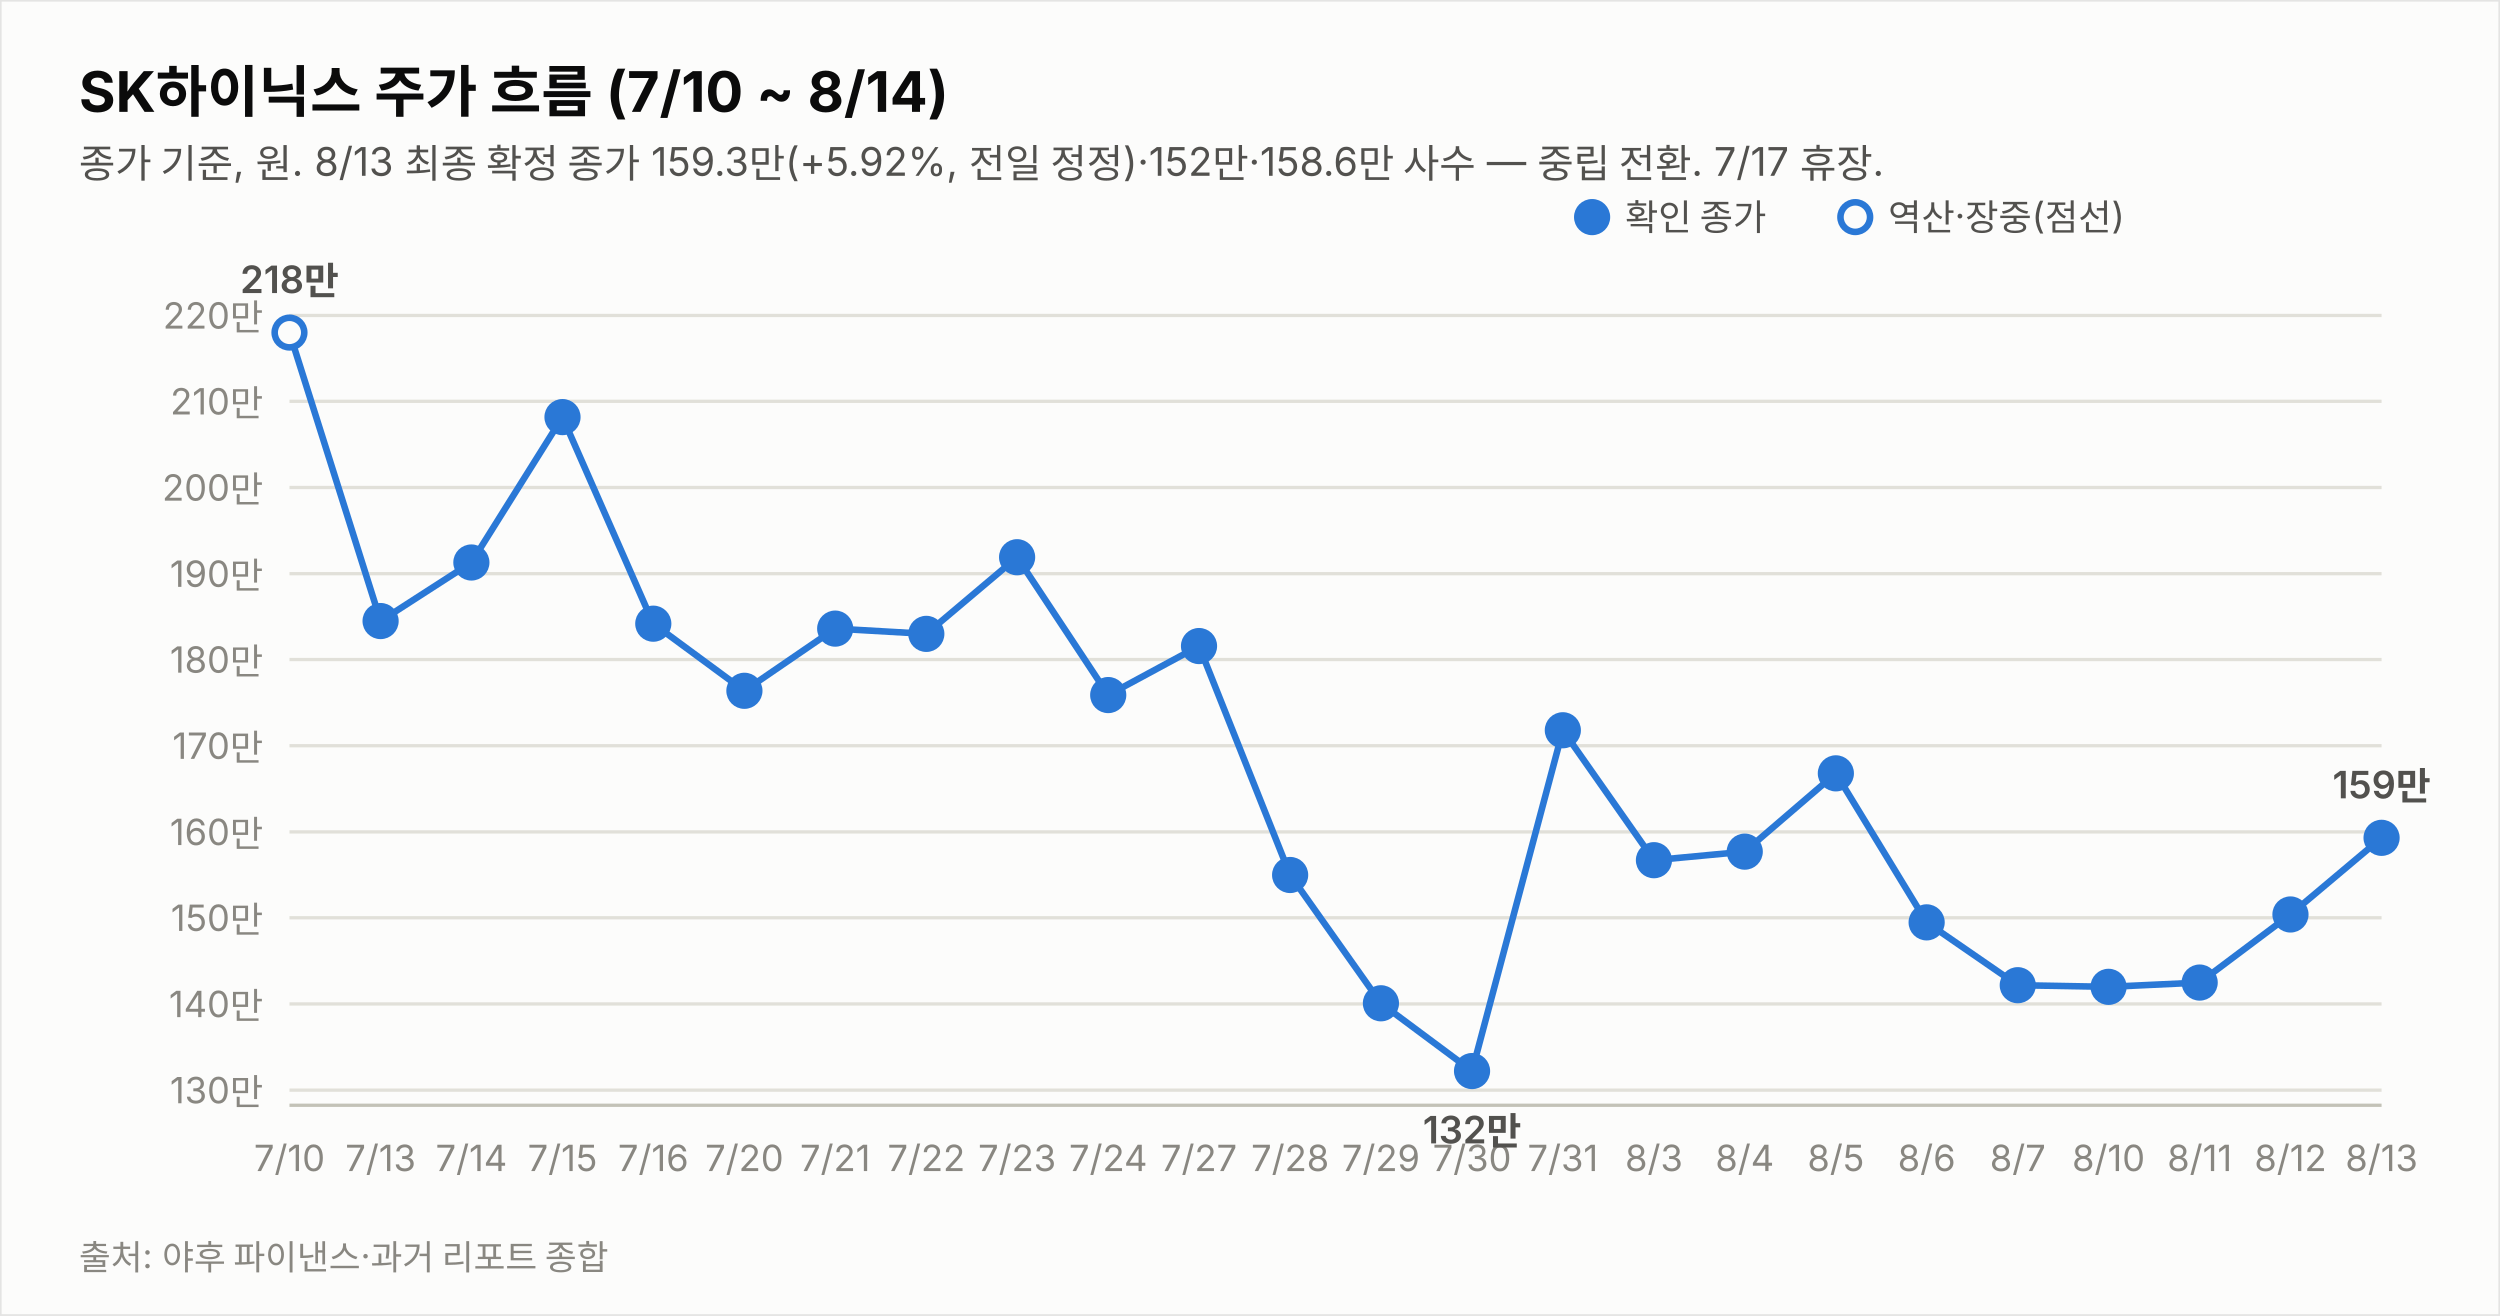
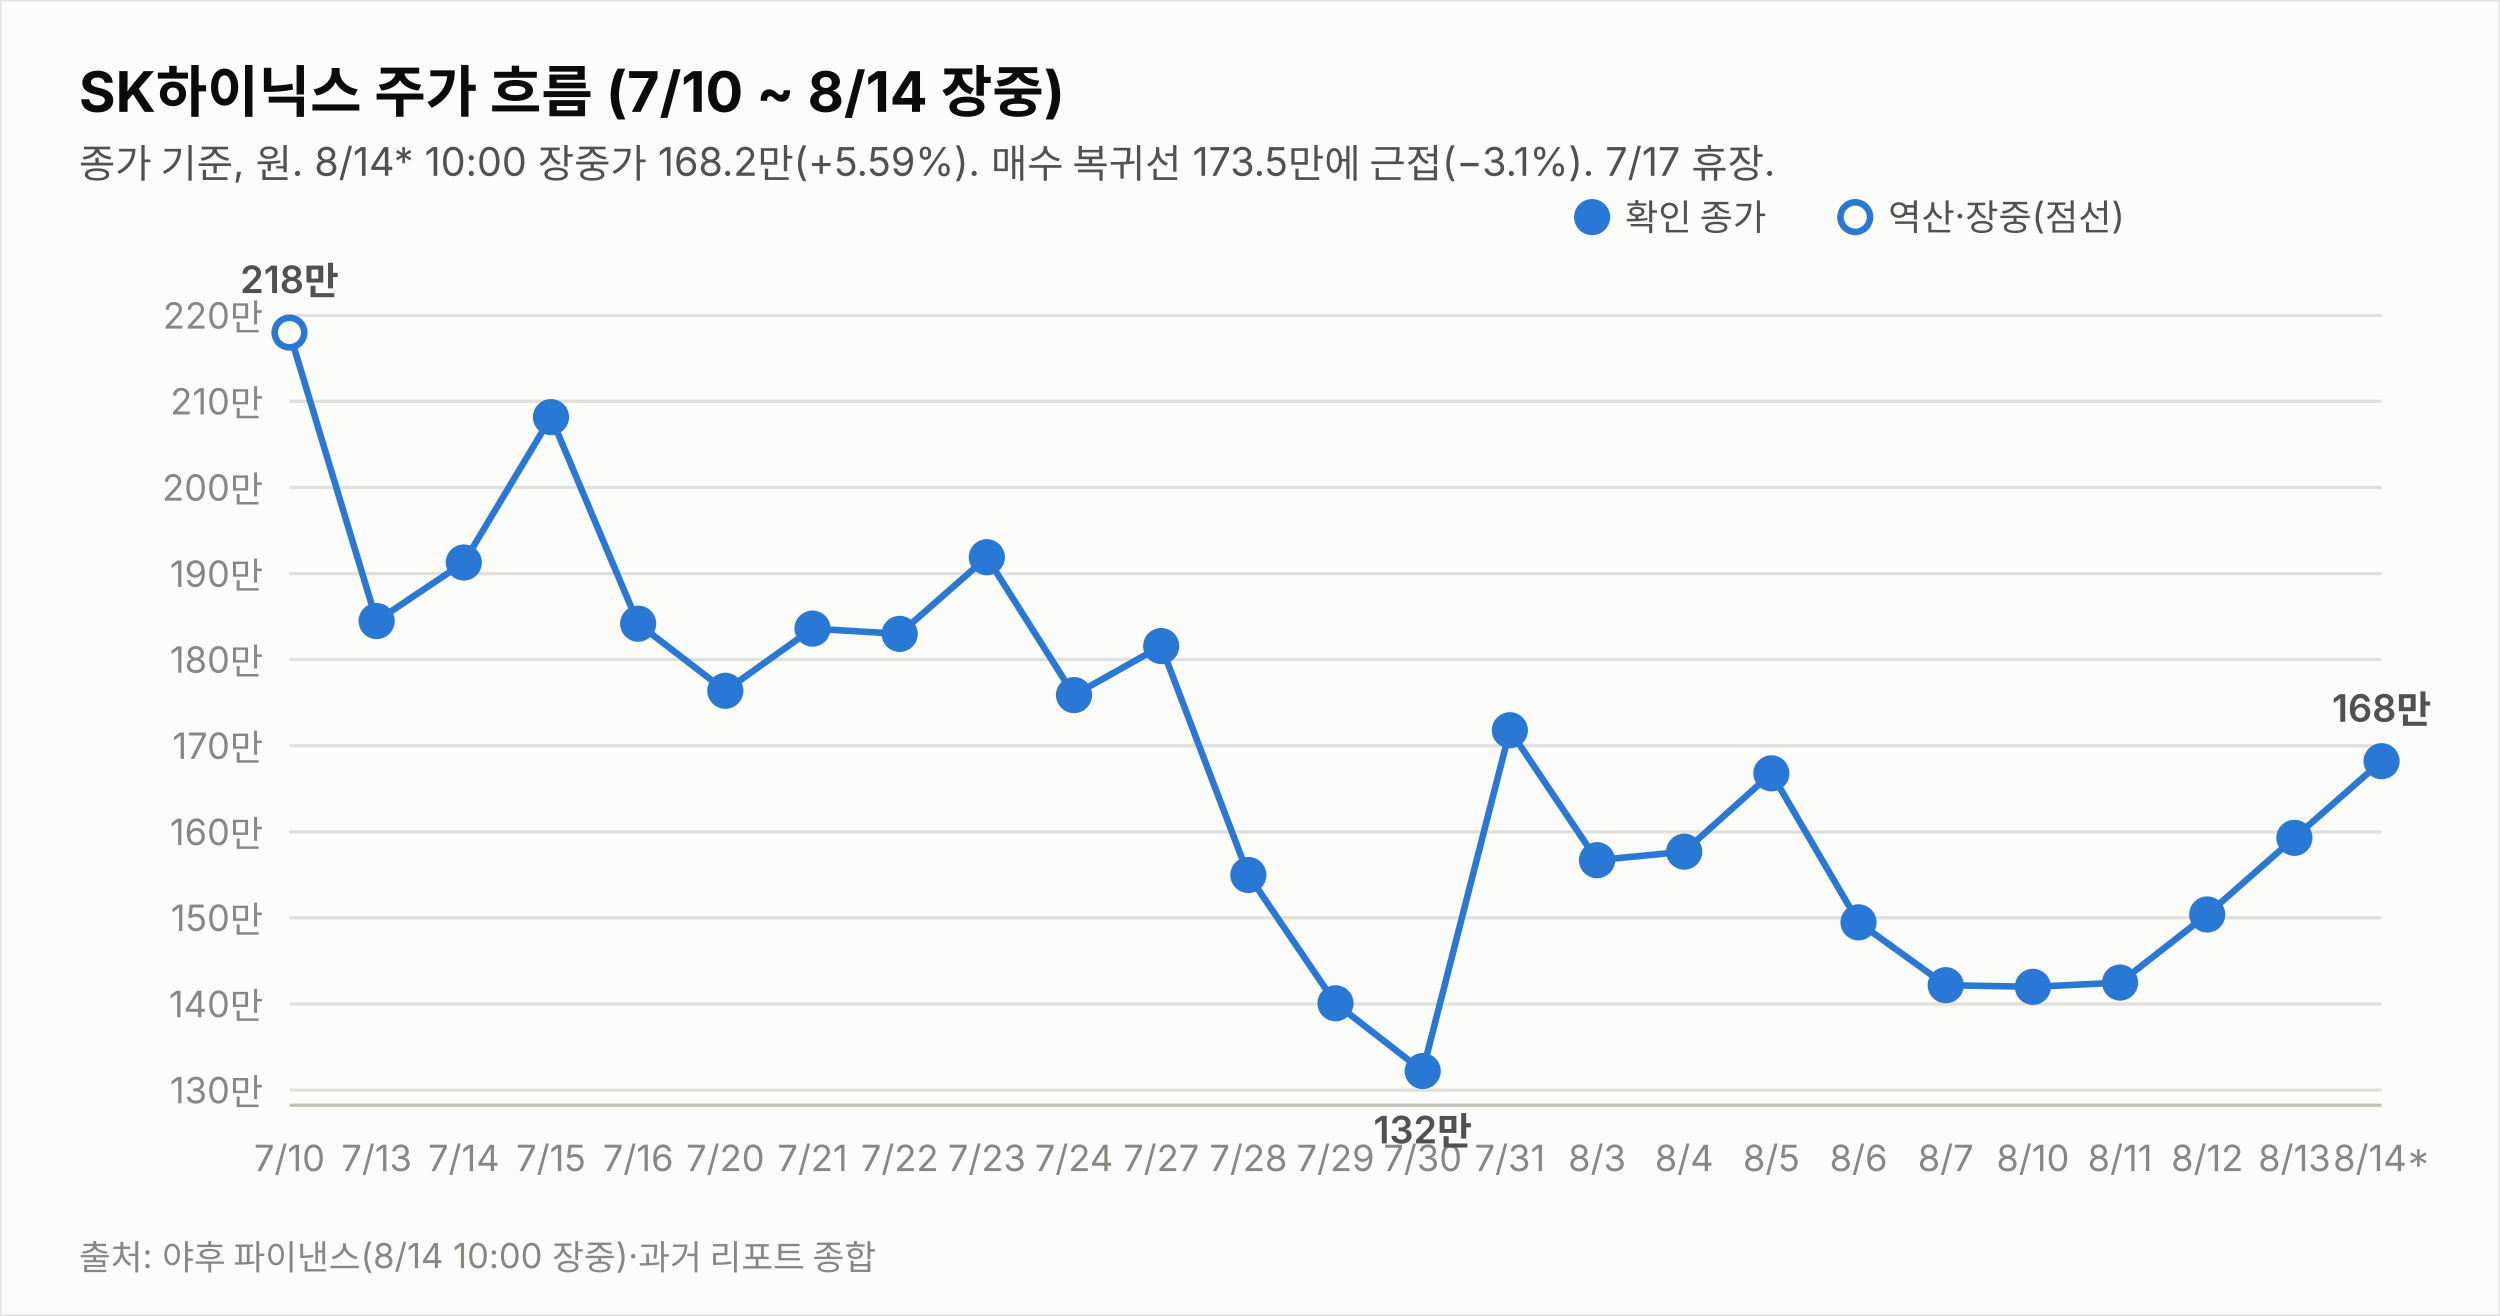
<svg xmlns="http://www.w3.org/2000/svg" width="760" height="400" viewBox="0 0 760 400" font-family="system-ui,-apple-system,&quot;Segoe UI&quot;,&quot;Malgun Gothic&quot;,&quot;Apple SD Gothic Neo&quot;,sans-serif">
  <rect width="760" height="400" fill="#fcfcfb" stroke="rgba(11,11,11,0.10)" />
-   <text x="24" y="34" font-size="17" font-weight="700" fill="#0b0b0b">SK하이닉스 주가 흐름 (7/10 ~ 8/14)</text>
-   <text x="24" y="54" font-size="12" fill="#52514e">종가 기준, 원. 8/13 최종 확정 종가 159.3만(+5.92%, 전일 정정)·152만·158.6만 사수 — 중립 전환. 7/17 휴장.</text>
+   <text x="24" y="34" font-size="17" font-weight="700" fill="#0b0b0b">SK하이닉스 주가 흐름 (7/10 ~ 8/14 장중)</text>
+   <text x="24" y="54" font-size="12" fill="#52514e">종가 기준, 원. 8/14* 10:00 장중가 168.2만(+5.59%). 매수 복귀선 173.5만에 근접(−3.1%). 7/17 휴장.</text>
  <line x1="88" y1="331.4" x2="724" y2="331.4" stroke="#e1e0d9" stroke-width="1" />
  <text x="80" y="335.4" font-size="11" fill="#898781" text-anchor="end" style="font-variant-numeric:tabular-nums">130만</text>
  <line x1="88" y1="305.2" x2="724" y2="305.2" stroke="#e1e0d9" stroke-width="1" />
  <text x="80" y="309.2" font-size="11" fill="#898781" text-anchor="end" style="font-variant-numeric:tabular-nums">140만</text>
  <line x1="88" y1="279.0" x2="724" y2="279.0" stroke="#e1e0d9" stroke-width="1" />
  <text x="80" y="283.0" font-size="11" fill="#898781" text-anchor="end" style="font-variant-numeric:tabular-nums">150만</text>
  <line x1="88" y1="252.9" x2="724" y2="252.9" stroke="#e1e0d9" stroke-width="1" />
  <text x="80" y="256.9" font-size="11" fill="#898781" text-anchor="end" style="font-variant-numeric:tabular-nums">160만</text>
  <line x1="88" y1="226.7" x2="724" y2="226.7" stroke="#e1e0d9" stroke-width="1" />
  <text x="80" y="230.7" font-size="11" fill="#898781" text-anchor="end" style="font-variant-numeric:tabular-nums">170만</text>
  <line x1="88" y1="200.5" x2="724" y2="200.5" stroke="#e1e0d9" stroke-width="1" />
  <text x="80" y="204.5" font-size="11" fill="#898781" text-anchor="end" style="font-variant-numeric:tabular-nums">180만</text>
  <line x1="88" y1="174.4" x2="724" y2="174.4" stroke="#e1e0d9" stroke-width="1" />
  <text x="80" y="178.4" font-size="11" fill="#898781" text-anchor="end" style="font-variant-numeric:tabular-nums">190만</text>
  <line x1="88" y1="148.2" x2="724" y2="148.2" stroke="#e1e0d9" stroke-width="1" />
  <text x="80" y="152.2" font-size="11" fill="#898781" text-anchor="end" style="font-variant-numeric:tabular-nums">200만</text>
  <line x1="88" y1="122.0" x2="724" y2="122.0" stroke="#e1e0d9" stroke-width="1" />
  <text x="80" y="126.0" font-size="11" fill="#898781" text-anchor="end" style="font-variant-numeric:tabular-nums">210만</text>
  <line x1="88" y1="95.9" x2="724" y2="95.9" stroke="#e1e0d9" stroke-width="1" />
  <text x="80" y="99.9" font-size="11" fill="#898781" text-anchor="end" style="font-variant-numeric:tabular-nums">220만</text>
  <line x1="88" y1="336" x2="724" y2="336" stroke="#c3c2b7" stroke-width="1" />
-   <path d="M88.0,101.1 L115.7,188.8 L143.3,171.0 L171.0,126.8 L198.6,189.6 L226.3,210.0 L253.9,191.1 L281.6,192.7 L309.2,169.4 L336.9,211.3 L364.5,196.4 L392.2,266.0 L419.8,305.0 L447.5,325.6 L475.1,222.0 L502.8,261.5 L530.4,258.9 L558.1,235.1 L585.7,280.4 L613.4,299.5 L641.0,300.0 L668.7,298.7 L696.3,278.0 L724.0,254.7" fill="none" stroke="#2a78d6" stroke-width="2" />
+   <path d="M88.0,101.1 L114.5,188.8 L141.0,171.0 L167.5,126.8 L194.0,189.6 L220.5,210.0 L247.0,191.1 L273.5,192.7 L300.0,169.4 L326.5,211.3 L353.0,196.4 L379.5,266.0 L406.0,305.0 L432.5,325.6 L459.0,222.0 L485.5,261.5 L512.0,258.9 L538.5,235.1 L565.0,280.4 L591.5,299.5 L618.0,300.0 L644.5,298.7 L671.0,278.0 L697.5,254.7 L724.0,231.4" fill="none" stroke="#2a78d6" stroke-width="2" />
  <circle cx="88.0" cy="101.1" r="4.5" fill="#fcfcfb" stroke="#2a78d6" stroke-width="2" />
  <text x="88.0" y="356" font-size="11" fill="#898781" text-anchor="middle">7/10</text>
  <text x="88.0" y="89.1" font-size="11.5" font-weight="600" fill="#52514e" text-anchor="middle" style="font-variant-numeric:tabular-nums">218만</text>
-   <circle cx="115.7" cy="188.8" r="4.5" fill="#2a78d6" stroke="#2a78d6" stroke-width="2" />
-   <text x="115.7" y="356" font-size="11" fill="#898781" text-anchor="middle">7/13</text>
-   <circle cx="143.3" cy="171.0" r="4.5" fill="#2a78d6" stroke="#2a78d6" stroke-width="2" />
-   <text x="143.3" y="356" font-size="11" fill="#898781" text-anchor="middle">7/14</text>
-   <circle cx="171.0" cy="126.8" r="4.5" fill="#2a78d6" stroke="#2a78d6" stroke-width="2" />
-   <text x="171.0" y="356" font-size="11" fill="#898781" text-anchor="middle">7/15</text>
-   <circle cx="198.6" cy="189.6" r="4.5" fill="#2a78d6" stroke="#2a78d6" stroke-width="2" />
-   <text x="198.6" y="356" font-size="11" fill="#898781" text-anchor="middle">7/16</text>
-   <circle cx="226.3" cy="210.0" r="4.5" fill="#2a78d6" stroke="#2a78d6" stroke-width="2" />
-   <text x="226.3" y="356" font-size="11" fill="#898781" text-anchor="middle">7/20</text>
-   <circle cx="253.9" cy="191.1" r="4.5" fill="#2a78d6" stroke="#2a78d6" stroke-width="2" />
-   <text x="253.9" y="356" font-size="11" fill="#898781" text-anchor="middle">7/21</text>
-   <circle cx="281.6" cy="192.7" r="4.5" fill="#2a78d6" stroke="#2a78d6" stroke-width="2" />
-   <text x="281.6" y="356" font-size="11" fill="#898781" text-anchor="middle">7/22</text>
-   <circle cx="309.2" cy="169.4" r="4.5" fill="#2a78d6" stroke="#2a78d6" stroke-width="2" />
-   <text x="309.2" y="356" font-size="11" fill="#898781" text-anchor="middle">7/23</text>
-   <circle cx="336.9" cy="211.3" r="4.5" fill="#2a78d6" stroke="#2a78d6" stroke-width="2" />
-   <text x="336.9" y="356" font-size="11" fill="#898781" text-anchor="middle">7/24</text>
-   <circle cx="364.5" cy="196.4" r="4.5" fill="#2a78d6" stroke="#2a78d6" stroke-width="2" />
-   <text x="364.5" y="356" font-size="11" fill="#898781" text-anchor="middle">7/27</text>
-   <circle cx="392.2" cy="266.0" r="4.5" fill="#2a78d6" stroke="#2a78d6" stroke-width="2" />
-   <text x="392.2" y="356" font-size="11" fill="#898781" text-anchor="middle">7/28</text>
-   <circle cx="419.8" cy="305.0" r="4.5" fill="#2a78d6" stroke="#2a78d6" stroke-width="2" />
-   <text x="419.8" y="356" font-size="11" fill="#898781" text-anchor="middle">7/29</text>
-   <circle cx="447.5" cy="325.6" r="4.5" fill="#2a78d6" stroke="#2a78d6" stroke-width="2" />
-   <text x="447.5" y="356" font-size="11" fill="#898781" text-anchor="middle">7/30</text>
-   <text x="447.5" y="347.6" font-size="11.5" font-weight="600" fill="#52514e" text-anchor="middle" style="font-variant-numeric:tabular-nums">132만</text>
-   <circle cx="475.1" cy="222.0" r="4.5" fill="#2a78d6" stroke="#2a78d6" stroke-width="2" />
-   <text x="475.1" y="356" font-size="11" fill="#898781" text-anchor="middle">7/31</text>
-   <circle cx="502.8" cy="261.5" r="4.5" fill="#2a78d6" stroke="#2a78d6" stroke-width="2" />
-   <text x="502.8" y="356" font-size="11" fill="#898781" text-anchor="middle">8/3</text>
-   <circle cx="530.4" cy="258.9" r="4.5" fill="#2a78d6" stroke="#2a78d6" stroke-width="2" />
-   <text x="530.4" y="356" font-size="11" fill="#898781" text-anchor="middle">8/4</text>
-   <circle cx="558.1" cy="235.1" r="4.5" fill="#2a78d6" stroke="#2a78d6" stroke-width="2" />
-   <text x="558.1" y="356" font-size="11" fill="#898781" text-anchor="middle">8/5</text>
-   <circle cx="585.7" cy="280.4" r="4.5" fill="#2a78d6" stroke="#2a78d6" stroke-width="2" />
-   <text x="585.7" y="356" font-size="11" fill="#898781" text-anchor="middle">8/6</text>
-   <circle cx="613.4" cy="299.5" r="4.5" fill="#2a78d6" stroke="#2a78d6" stroke-width="2" />
-   <text x="613.4" y="356" font-size="11" fill="#898781" text-anchor="middle">8/7</text>
-   <circle cx="641.0" cy="300.0" r="4.5" fill="#2a78d6" stroke="#2a78d6" stroke-width="2" />
-   <text x="641.0" y="356" font-size="11" fill="#898781" text-anchor="middle">8/10</text>
-   <circle cx="668.7" cy="298.7" r="4.5" fill="#2a78d6" stroke="#2a78d6" stroke-width="2" />
-   <text x="668.7" y="356" font-size="11" fill="#898781" text-anchor="middle">8/11</text>
-   <circle cx="696.3" cy="278.0" r="4.5" fill="#2a78d6" stroke="#2a78d6" stroke-width="2" />
-   <text x="696.3" y="356" font-size="11" fill="#898781" text-anchor="middle">8/12</text>
-   <circle cx="724.0" cy="254.7" r="4.5" fill="#2a78d6" stroke="#2a78d6" stroke-width="2" />
-   <text x="724.0" y="356" font-size="11" fill="#898781" text-anchor="middle">8/13</text>
-   <text x="724.0" y="242.7" font-size="11.5" font-weight="600" fill="#52514e" text-anchor="middle" style="font-variant-numeric:tabular-nums">159만</text>
+   <circle cx="114.5" cy="188.8" r="4.5" fill="#2a78d6" stroke="#2a78d6" stroke-width="2" />
+   <text x="114.5" y="356" font-size="11" fill="#898781" text-anchor="middle">7/13</text>
+   <circle cx="141.0" cy="171.0" r="4.5" fill="#2a78d6" stroke="#2a78d6" stroke-width="2" />
+   <text x="141.0" y="356" font-size="11" fill="#898781" text-anchor="middle">7/14</text>
+   <circle cx="167.5" cy="126.8" r="4.5" fill="#2a78d6" stroke="#2a78d6" stroke-width="2" />
+   <text x="167.5" y="356" font-size="11" fill="#898781" text-anchor="middle">7/15</text>
+   <circle cx="194.0" cy="189.6" r="4.5" fill="#2a78d6" stroke="#2a78d6" stroke-width="2" />
+   <text x="194.0" y="356" font-size="11" fill="#898781" text-anchor="middle">7/16</text>
+   <circle cx="220.5" cy="210.0" r="4.5" fill="#2a78d6" stroke="#2a78d6" stroke-width="2" />
+   <text x="220.5" y="356" font-size="11" fill="#898781" text-anchor="middle">7/20</text>
+   <circle cx="247.0" cy="191.1" r="4.5" fill="#2a78d6" stroke="#2a78d6" stroke-width="2" />
+   <text x="247.0" y="356" font-size="11" fill="#898781" text-anchor="middle">7/21</text>
+   <circle cx="273.5" cy="192.7" r="4.5" fill="#2a78d6" stroke="#2a78d6" stroke-width="2" />
+   <text x="273.5" y="356" font-size="11" fill="#898781" text-anchor="middle">7/22</text>
+   <circle cx="300.0" cy="169.4" r="4.5" fill="#2a78d6" stroke="#2a78d6" stroke-width="2" />
+   <text x="300.0" y="356" font-size="11" fill="#898781" text-anchor="middle">7/23</text>
+   <circle cx="326.5" cy="211.3" r="4.5" fill="#2a78d6" stroke="#2a78d6" stroke-width="2" />
+   <text x="326.5" y="356" font-size="11" fill="#898781" text-anchor="middle">7/24</text>
+   <circle cx="353.0" cy="196.4" r="4.5" fill="#2a78d6" stroke="#2a78d6" stroke-width="2" />
+   <text x="353.0" y="356" font-size="11" fill="#898781" text-anchor="middle">7/27</text>
+   <circle cx="379.5" cy="266.0" r="4.5" fill="#2a78d6" stroke="#2a78d6" stroke-width="2" />
+   <text x="379.5" y="356" font-size="11" fill="#898781" text-anchor="middle">7/28</text>
+   <circle cx="406.0" cy="305.0" r="4.5" fill="#2a78d6" stroke="#2a78d6" stroke-width="2" />
+   <text x="406.0" y="356" font-size="11" fill="#898781" text-anchor="middle">7/29</text>
+   <circle cx="432.5" cy="325.6" r="4.5" fill="#2a78d6" stroke="#2a78d6" stroke-width="2" />
+   <text x="432.5" y="356" font-size="11" fill="#898781" text-anchor="middle">7/30</text>
+   <text x="432.5" y="347.6" font-size="11.5" font-weight="600" fill="#52514e" text-anchor="middle" style="font-variant-numeric:tabular-nums">132만</text>
+   <circle cx="459.0" cy="222.0" r="4.5" fill="#2a78d6" stroke="#2a78d6" stroke-width="2" />
+   <text x="459.0" y="356" font-size="11" fill="#898781" text-anchor="middle">7/31</text>
+   <circle cx="485.5" cy="261.5" r="4.5" fill="#2a78d6" stroke="#2a78d6" stroke-width="2" />
+   <text x="485.5" y="356" font-size="11" fill="#898781" text-anchor="middle">8/3</text>
+   <circle cx="512.0" cy="258.9" r="4.5" fill="#2a78d6" stroke="#2a78d6" stroke-width="2" />
+   <text x="512.0" y="356" font-size="11" fill="#898781" text-anchor="middle">8/4</text>
+   <circle cx="538.5" cy="235.1" r="4.5" fill="#2a78d6" stroke="#2a78d6" stroke-width="2" />
+   <text x="538.5" y="356" font-size="11" fill="#898781" text-anchor="middle">8/5</text>
+   <circle cx="565.0" cy="280.4" r="4.5" fill="#2a78d6" stroke="#2a78d6" stroke-width="2" />
+   <text x="565.0" y="356" font-size="11" fill="#898781" text-anchor="middle">8/6</text>
+   <circle cx="591.5" cy="299.5" r="4.5" fill="#2a78d6" stroke="#2a78d6" stroke-width="2" />
+   <text x="591.5" y="356" font-size="11" fill="#898781" text-anchor="middle">8/7</text>
+   <circle cx="618.0" cy="300.0" r="4.5" fill="#2a78d6" stroke="#2a78d6" stroke-width="2" />
+   <text x="618.0" y="356" font-size="11" fill="#898781" text-anchor="middle">8/10</text>
+   <circle cx="644.5" cy="298.7" r="4.5" fill="#2a78d6" stroke="#2a78d6" stroke-width="2" />
+   <text x="644.5" y="356" font-size="11" fill="#898781" text-anchor="middle">8/11</text>
+   <circle cx="671.0" cy="278.0" r="4.5" fill="#2a78d6" stroke="#2a78d6" stroke-width="2" />
+   <text x="671.0" y="356" font-size="11" fill="#898781" text-anchor="middle">8/12</text>
+   <circle cx="697.5" cy="254.7" r="4.5" fill="#2a78d6" stroke="#2a78d6" stroke-width="2" />
+   <text x="697.5" y="356" font-size="11" fill="#898781" text-anchor="middle">8/13</text>
+   <circle cx="724.0" cy="231.4" r="4.5" fill="#2a78d6" stroke="#2a78d6" stroke-width="2" />
+   <text x="724.0" y="356" font-size="11" fill="#898781" text-anchor="middle">8/14*</text>
+   <text x="724.0" y="219.4" font-size="11.5" font-weight="600" fill="#52514e" text-anchor="middle" style="font-variant-numeric:tabular-nums">168만</text>
  <circle cx="484" cy="66" r="4.5" fill="#2a78d6" stroke="#2a78d6" stroke-width="2" />
  <text x="494" y="70" font-size="11" fill="#52514e">확인 종가</text>
  <circle cx="564" cy="66" r="4.5" fill="#fcfcfb" stroke="#2a78d6" stroke-width="2" />
  <text x="574" y="70" font-size="11" fill="#52514e">역산·장중(점선)</text>
-   <text x="24" y="386" font-size="10.5" fill="#898781">출처: 야후 파이낸스·과거 리포트 종합</text>
+   <text x="24" y="386" font-size="10.5" fill="#898781">출처: 야후 파이낸스(8/14 10:00 장중)·과거 리포트 종합</text>
</svg>
